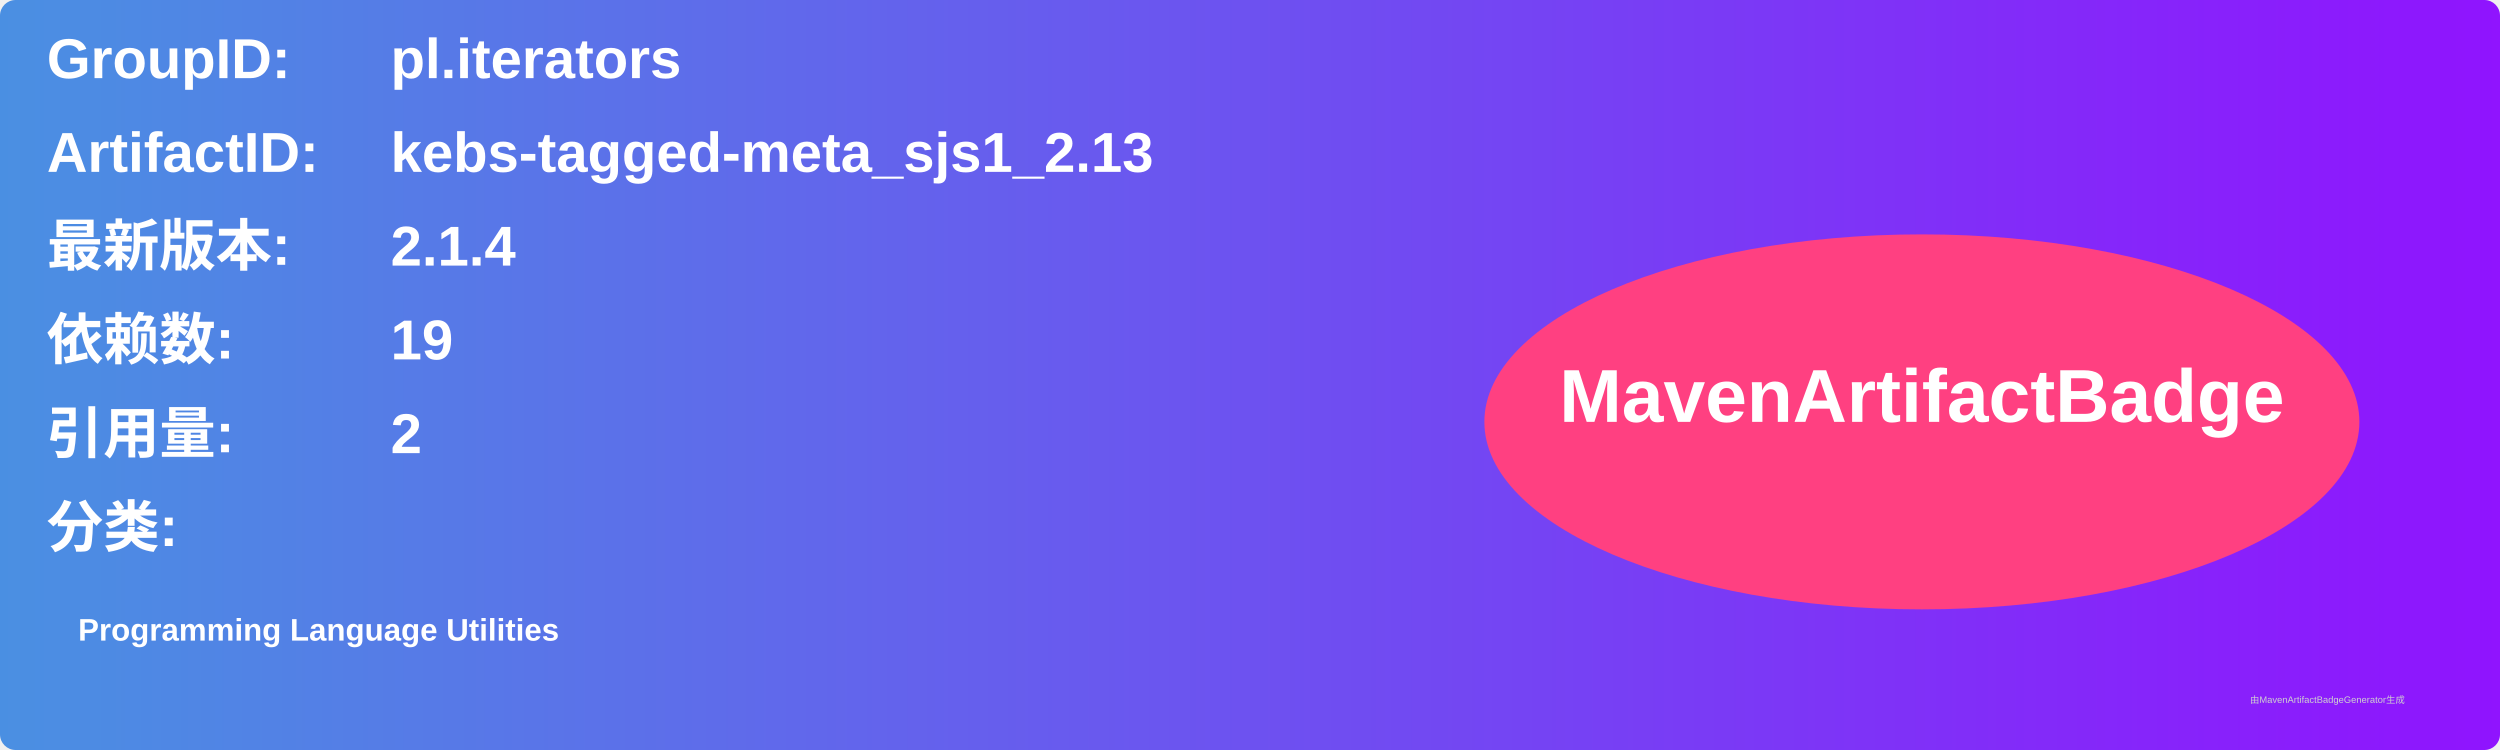
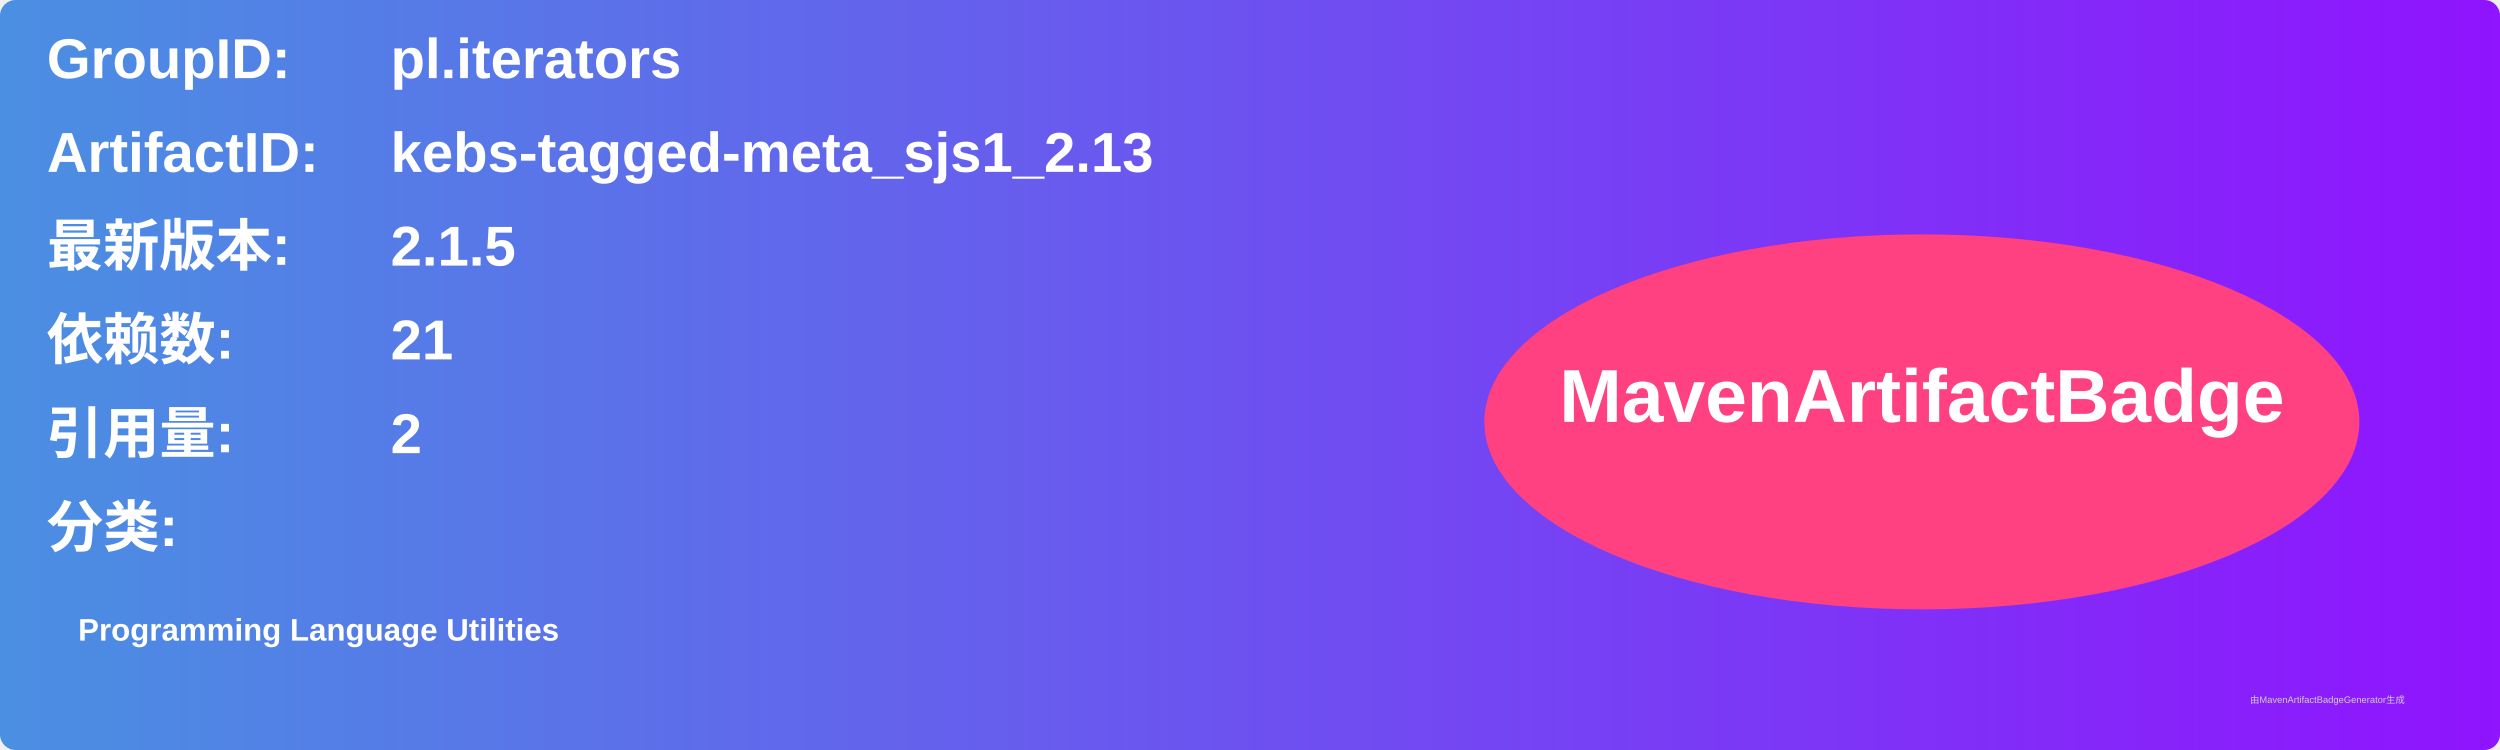
<svg xmlns="http://www.w3.org/2000/svg" width="800" height="240" viewBox="0 0 800 240">
  <linearGradient id="grad" x1="0%" y1="0%" x2="100%" y2="0%">
    <stop offset="0%" stop-color="#4a90e2" />
    <stop offset="100%" stop-color="#9013fe" />
  </linearGradient>
  <rect width="100%" height="100%" rx="5" ry="5" fill="url(#grad)" />
  <g transform="translate(15, 15)">
    <text x="0" y="10" font-family="Arial" font-size="18" fill="white" font-weight="bold" width="260">GroupID:</text>
    <text x="110" y="10" font-family="Arial" font-size="18" fill="white" font-weight="bold" width="460">pl.iterators</text>
    <text x="0" y="40" font-family="Arial" font-size="18" fill="white" font-weight="bold" width="260">ArtifactID:</text>
    <text x="110" y="40" font-family="Arial" font-size="18" fill="white" font-weight="bold" width="460">kebs-tagged-meta_sjs1_2.13</text>
    <text x="0" y="70" font-family="Arial" font-size="18" fill="white" font-weight="bold">最新版本:</text>
    <text x="110" y="70" font-family="Arial" font-size="18" fill="white" font-weight="bold">
-       <tspan font-weight="bold">2.1.4</tspan>
+       <tspan font-weight="bold">2.1.5</tspan>
    </text>
    <text x="0" y="100" font-family="Arial" font-size="18" fill="white" font-weight="bold">依赖数: </text>
    <text x="110" y="100" font-family="Arial" font-size="18" fill="white">
-       <tspan font-weight="bold">19</tspan>
+       <tspan font-weight="bold">21</tspan>
    </text>
    <text x="0" y="130" font-family="Arial" font-size="18" fill="white" font-weight="bold">引用量: </text>
    <text x="110" y="130" font-family="Arial" font-size="18" fill="white">
      <tspan font-weight="bold">2</tspan>
    </text>
    <text x="0" y="160" font-family="Arial" font-size="18" fill="white" font-weight="bold">分类:</text>
    <text x="10" y="190" font-family="Arial" font-size="10" fill="white">
      <tspan font-weight="bold">Programming Language Utilities</tspan>
    </text>
    <ellipse cx="600" cy="120" rx="140" ry="60" fill="#ff4081" />
    <text x="600" y="120" text-anchor="middle" font-family="Arial" font-size="24" fill="white" font-weight="bold">MavenArtifactBadge</text>
  </g>
  <text x="720" y="225" font-family="Arial" font-size="3" fill="#d0d0d0">由MavenArtifactBadgeGenerator生成</text>
</svg>
